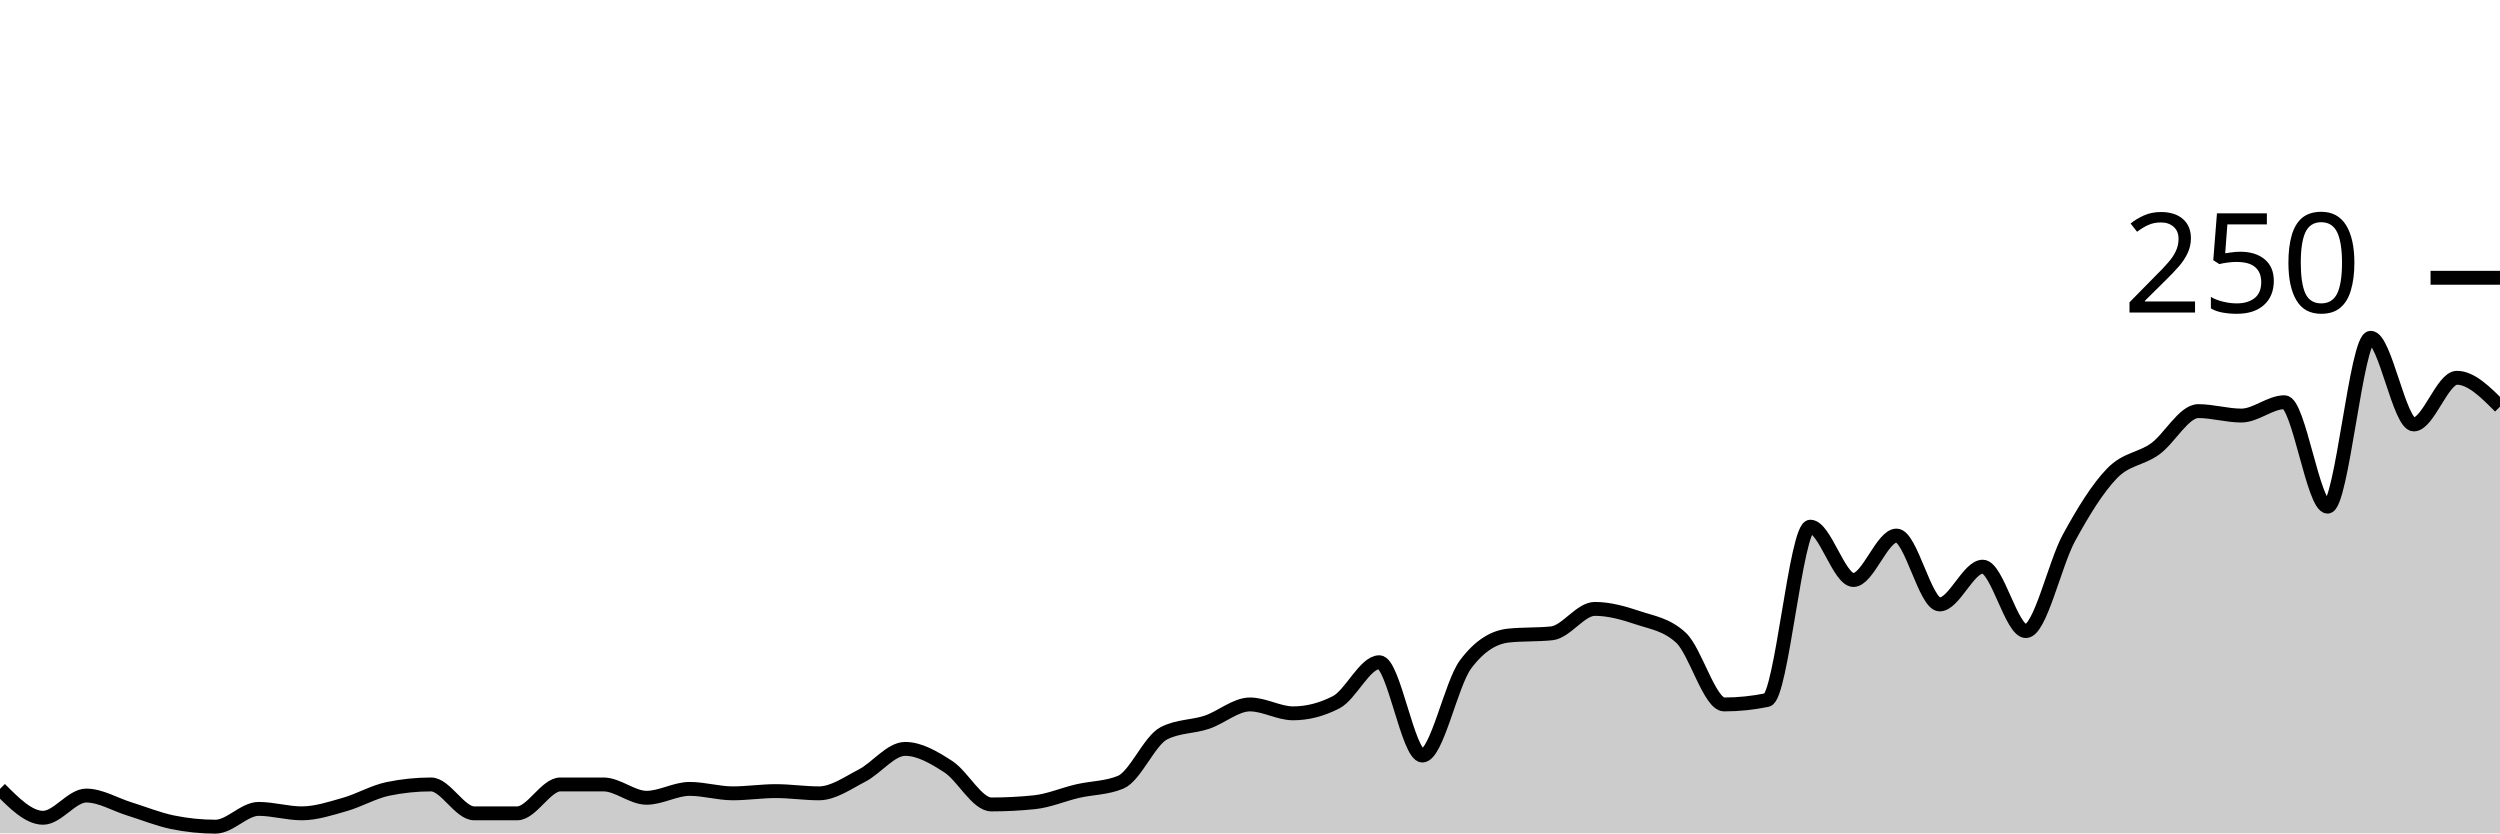
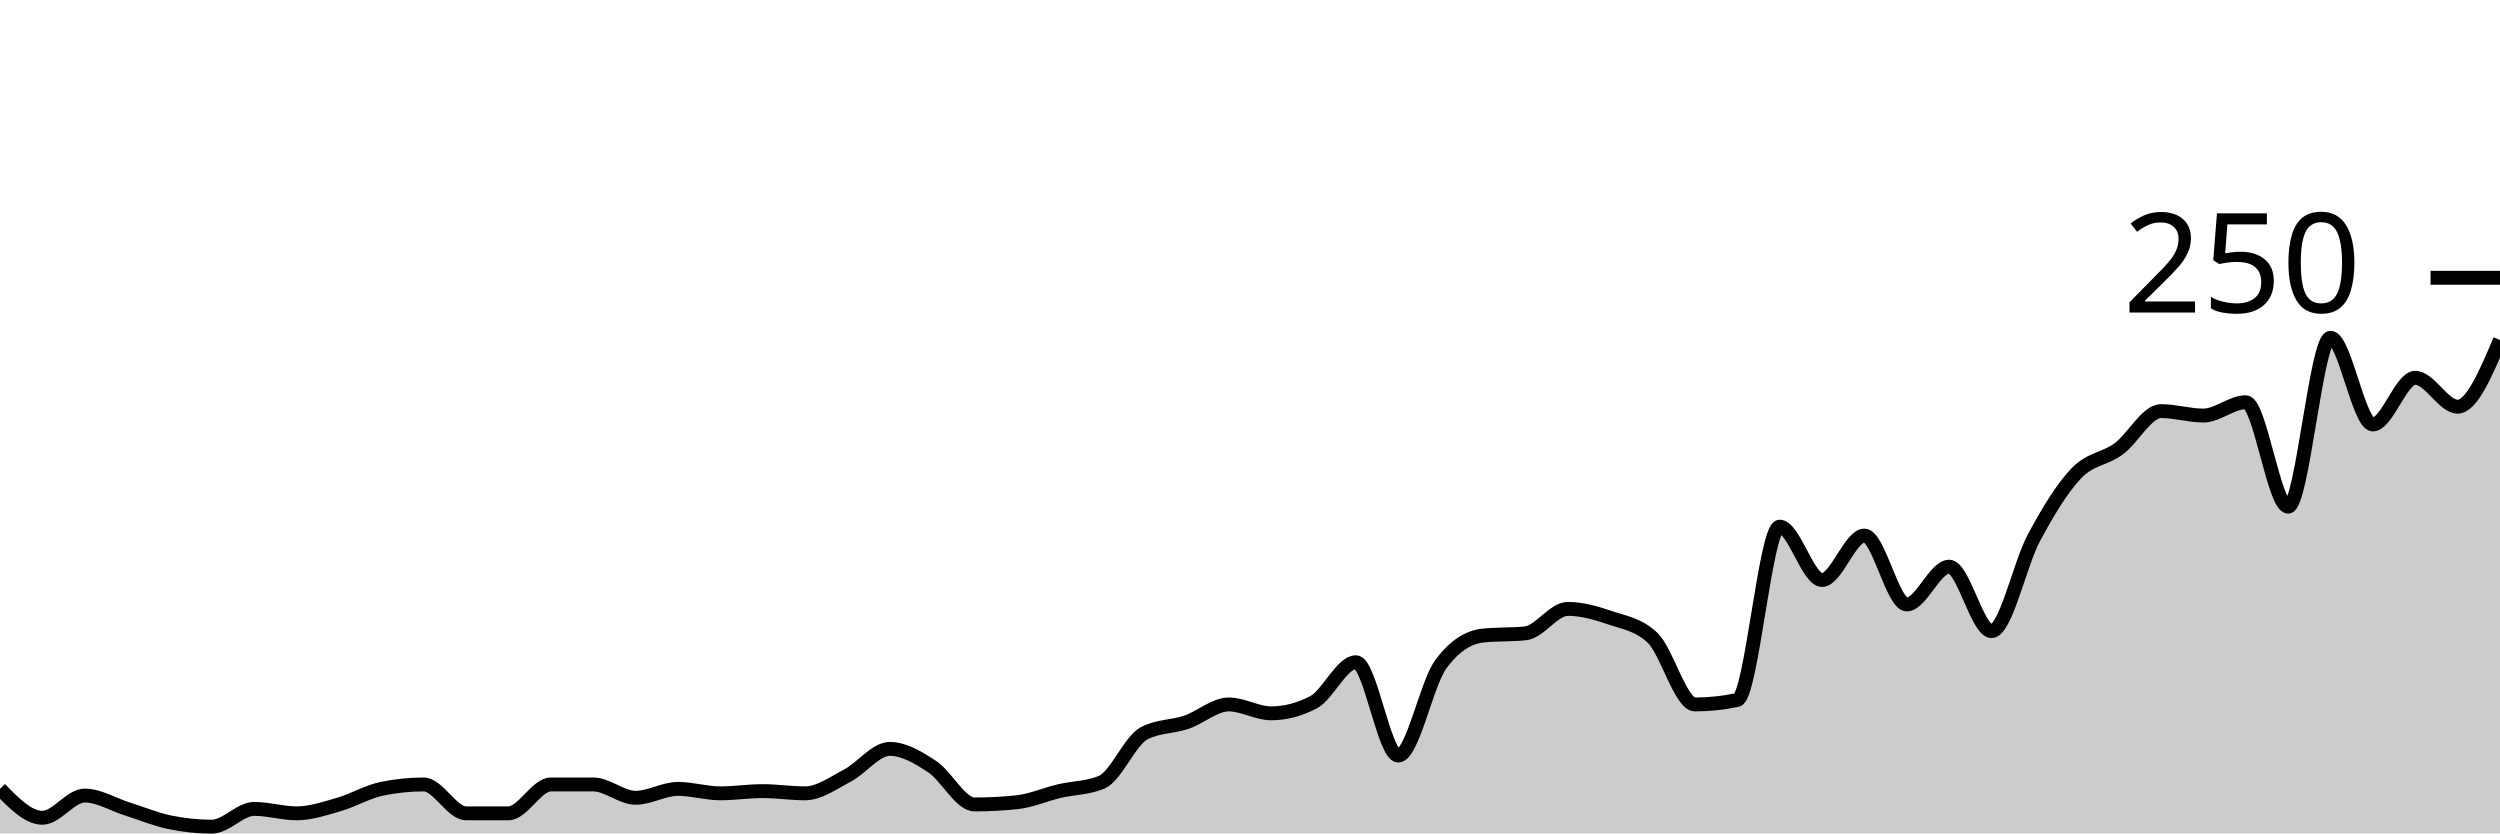
<svg xmlns="http://www.w3.org/2000/svg" viewBox="0 0 180 60">
  <g transform="translate(0,20)">
-     <path class="area" fill="rgba(0, 0, 0, 0.2)" d="M0,36.8C1.034,37.84,2.069,38.88,3.103,38.88C4.138,38.88,5.172,37.28,6.207,37.28C7.241,37.28,8.276,37.92,9.31,38.24C10.345,38.56,11.379,38.987,12.414,39.2C13.448,39.413,14.483,39.52,15.517,39.52C16.552,39.52,17.586,38.24,18.621,38.24C19.655,38.24,20.69,38.56,21.724,38.56C22.759,38.56,23.793,38.213,24.828,37.92C25.862,37.627,26.897,37.013,27.931,36.8C28.966,36.587,30,36.48,31.034,36.48C32.069,36.48,33.103,38.56,34.138,38.56C35.172,38.56,36.207,38.56,37.241,38.56C38.276,38.56,39.31,36.48,40.345,36.48C41.379,36.48,42.414,36.48,43.448,36.48C44.483,36.48,45.517,37.44,46.552,37.44C47.586,37.44,48.621,36.8,49.655,36.8C50.69,36.8,51.724,37.12,52.759,37.12C53.793,37.12,54.828,36.96,55.862,36.96C56.897,36.96,57.931,37.12,58.966,37.12C60,37.12,61.034,36.373,62.069,35.84C63.103,35.307,64.138,33.92,65.172,33.92C66.207,33.92,67.241,34.533,68.276,35.2C69.31,35.867,70.345,37.92,71.379,37.92C72.414,37.92,73.448,37.867,74.483,37.76C75.517,37.653,76.552,37.2,77.586,36.96C78.621,36.72,79.655,36.747,80.69,36.32C81.724,35.893,82.759,33.333,83.793,32.8C84.828,32.267,85.862,32.347,86.897,32C87.931,31.653,88.966,30.72,90,30.72C91.034,30.72,92.069,31.36,93.103,31.36C94.138,31.36,95.172,31.093,96.207,30.56C97.241,30.027,98.276,27.68,99.31,27.68C100.345,27.68,101.379,34.4,102.414,34.4C103.448,34.4,104.483,29.227,105.517,27.84C106.552,26.453,107.586,25.867,108.621,25.76C109.655,25.653,110.69,25.707,111.724,25.6C112.759,25.493,113.793,23.84,114.828,23.84C115.862,23.84,116.897,24.133,117.931,24.48C118.966,24.827,120,24.96,121.034,25.92C122.069,26.88,123.103,30.72,124.138,30.72C125.172,30.72,126.207,30.613,127.241,30.4C128.276,30.187,129.31,17.92,130.345,17.92C131.379,17.92,132.414,21.76,133.448,21.76C134.483,21.76,135.517,18.56,136.552,18.56C137.586,18.56,138.621,23.52,139.655,23.52C140.69,23.52,141.724,20.8,142.759,20.8C143.793,20.8,144.828,25.44,145.862,25.44C146.897,25.44,147.931,20.613,148.966,18.72C150,16.827,151.034,15.147,152.069,14.08C153.103,13.013,154.138,13.067,155.172,12.32C156.207,11.573,157.241,9.6,158.276,9.6C159.31,9.6,160.345,9.92,161.379,9.92C162.414,9.92,163.448,8.96,164.483,8.96C165.517,8.96,166.552,16.48,167.586,16.48C168.621,16.48,169.655,4.32,170.69,4.32C171.724,4.32,172.759,10.56,173.793,10.56C174.828,10.56,175.862,7.2,176.897,7.2C177.931,7.2,178.966,8.24,180,9.28L180,40C178.966,40,177.931,40,176.897,40C175.862,40,174.828,40,173.793,40C172.759,40,171.724,40,170.69,40C169.655,40,168.621,40,167.586,40C166.552,40,165.517,40,164.483,40C163.448,40,162.414,40,161.379,40C160.345,40,159.31,40,158.276,40C157.241,40,156.207,40,155.172,40C154.138,40,153.103,40,152.069,40C151.034,40,150,40,148.966,40C147.931,40,146.897,40,145.862,40C144.828,40,143.793,40,142.759,40C141.724,40,140.69,40,139.655,40C138.621,40,137.586,40,136.552,40C135.517,40,134.483,40,133.448,40C132.414,40,131.379,40,130.345,40C129.31,40,128.276,40,127.241,40C126.207,40,125.172,40,124.138,40C123.103,40,122.069,40,121.034,40C120,40,118.966,40,117.931,40C116.897,40,115.862,40,114.828,40C113.793,40,112.759,40,111.724,40C110.69,40,109.655,40,108.621,40C107.586,40,106.552,40,105.517,40C104.483,40,103.448,40,102.414,40C101.379,40,100.345,40,99.31,40C98.276,40,97.241,40,96.207,40C95.172,40,94.138,40,93.103,40C92.069,40,91.034,40,90,40C88.966,40,87.931,40,86.897,40C85.862,40,84.828,40,83.793,40C82.759,40,81.724,40,80.69,40C79.655,40,78.621,40,77.586,40C76.552,40,75.517,40,74.483,40C73.448,40,72.414,40,71.379,40C70.345,40,69.31,40,68.276,40C67.241,40,66.207,40,65.172,40C64.138,40,63.103,40,62.069,40C61.034,40,60,40,58.966,40C57.931,40,56.897,40,55.862,40C54.828,40,53.793,40,52.759,40C51.724,40,50.69,40,49.655,40C48.621,40,47.586,40,46.552,40C45.517,40,44.483,40,43.448,40C42.414,40,41.379,40,40.345,40C39.31,40,38.276,40,37.241,40C36.207,40,35.172,40,34.138,40C33.103,40,32.069,40,31.034,40C30,40,28.966,40,27.931,40C26.897,40,25.862,40,24.828,40C23.793,40,22.759,40,21.724,40C20.69,40,19.655,40,18.621,40C17.586,40,16.552,40,15.517,40C14.483,40,13.448,40,12.414,40C11.379,40,10.345,40,9.31,40C8.276,40,7.241,40,6.207,40C5.172,40,4.138,40,3.103,40C2.069,40,1.034,40,0,40Z" />
-     <path class="line" stroke="black" fill="none" d="M0,36.8C1.034,37.84,2.069,38.88,3.103,38.88C4.138,38.88,5.172,37.28,6.207,37.28C7.241,37.28,8.276,37.92,9.31,38.24C10.345,38.56,11.379,38.987,12.414,39.2C13.448,39.413,14.483,39.52,15.517,39.52C16.552,39.52,17.586,38.24,18.621,38.24C19.655,38.24,20.69,38.56,21.724,38.56C22.759,38.56,23.793,38.213,24.828,37.92C25.862,37.627,26.897,37.013,27.931,36.8C28.966,36.587,30,36.48,31.034,36.48C32.069,36.48,33.103,38.56,34.138,38.56C35.172,38.56,36.207,38.56,37.241,38.56C38.276,38.56,39.31,36.48,40.345,36.48C41.379,36.48,42.414,36.48,43.448,36.48C44.483,36.48,45.517,37.44,46.552,37.44C47.586,37.44,48.621,36.8,49.655,36.8C50.69,36.8,51.724,37.12,52.759,37.12C53.793,37.12,54.828,36.96,55.862,36.96C56.897,36.96,57.931,37.12,58.966,37.12C60,37.12,61.034,36.373,62.069,35.84C63.103,35.307,64.138,33.92,65.172,33.92C66.207,33.92,67.241,34.533,68.276,35.2C69.31,35.867,70.345,37.92,71.379,37.92C72.414,37.92,73.448,37.867,74.483,37.76C75.517,37.653,76.552,37.2,77.586,36.96C78.621,36.72,79.655,36.747,80.69,36.32C81.724,35.893,82.759,33.333,83.793,32.8C84.828,32.267,85.862,32.347,86.897,32C87.931,31.653,88.966,30.72,90,30.72C91.034,30.72,92.069,31.36,93.103,31.36C94.138,31.36,95.172,31.093,96.207,30.56C97.241,30.027,98.276,27.68,99.31,27.68C100.345,27.68,101.379,34.4,102.414,34.4C103.448,34.4,104.483,29.227,105.517,27.84C106.552,26.453,107.586,25.867,108.621,25.76C109.655,25.653,110.69,25.707,111.724,25.6C112.759,25.493,113.793,23.84,114.828,23.84C115.862,23.84,116.897,24.133,117.931,24.48C118.966,24.827,120,24.96,121.034,25.92C122.069,26.88,123.103,30.72,124.138,30.72C125.172,30.72,126.207,30.613,127.241,30.4C128.276,30.187,129.31,17.92,130.345,17.92C131.379,17.92,132.414,21.76,133.448,21.76C134.483,21.76,135.517,18.56,136.552,18.56C137.586,18.56,138.621,23.52,139.655,23.52C140.69,23.52,141.724,20.8,142.759,20.8C143.793,20.8,144.828,25.44,145.862,25.44C146.897,25.44,147.931,20.613,148.966,18.72C150,16.827,151.034,15.147,152.069,14.08C153.103,13.013,154.138,13.067,155.172,12.32C156.207,11.573,157.241,9.6,158.276,9.6C159.31,9.6,160.345,9.92,161.379,9.92C162.414,9.92,163.448,8.96,164.483,8.96C165.517,8.96,166.552,16.48,167.586,16.48C168.621,16.48,169.655,4.32,170.69,4.32C171.724,4.32,172.759,10.56,173.793,10.56C174.828,10.56,175.862,7.2,176.897,7.2C177.931,7.2,178.966,8.24,180,9.28" />
+     <path class="area" fill="rgba(0, 0, 0, 0.2)" d="M0,36.8C1.017,37.84,2.034,38.88,3.051,38.88C4.068,38.88,5.085,37.28,6.102,37.28C7.119,37.28,8.136,37.92,9.153,38.24C10.169,38.56,11.186,38.987,12.203,39.2C13.22,39.413,14.237,39.52,15.254,39.52C16.271,39.52,17.288,38.24,18.305,38.24C19.322,38.24,20.339,38.56,21.356,38.56C22.373,38.56,23.39,38.213,24.407,37.92C25.424,37.627,26.441,37.013,27.458,36.8C28.475,36.587,29.492,36.48,30.508,36.48C31.525,36.48,32.542,38.56,33.559,38.56C34.576,38.56,35.593,38.56,36.61,38.56C37.627,38.56,38.644,36.48,39.661,36.48C40.678,36.48,41.695,36.48,42.712,36.48C43.729,36.48,44.746,37.44,45.763,37.44C46.78,37.44,47.797,36.8,48.814,36.8C49.831,36.8,50.847,37.12,51.864,37.12C52.881,37.12,53.898,36.96,54.915,36.96C55.932,36.96,56.949,37.12,57.966,37.12C58.983,37.12,60,36.373,61.017,35.84C62.034,35.307,63.051,33.92,64.068,33.92C65.085,33.92,66.102,34.533,67.119,35.2C68.136,35.867,69.153,37.92,70.169,37.92C71.186,37.92,72.203,37.867,73.22,37.76C74.237,37.653,75.254,37.2,76.271,36.96C77.288,36.72,78.305,36.747,79.322,36.32C80.339,35.893,81.356,33.333,82.373,32.8C83.39,32.267,84.407,32.347,85.424,32C86.441,31.653,87.458,30.72,88.475,30.72C89.492,30.72,90.508,31.36,91.525,31.36C92.542,31.36,93.559,31.093,94.576,30.56C95.593,30.027,96.61,27.68,97.627,27.68C98.644,27.68,99.661,34.4,100.678,34.4C101.695,34.4,102.712,29.227,103.729,27.84C104.746,26.453,105.763,25.867,106.78,25.76C107.797,25.653,108.814,25.707,109.831,25.6C110.847,25.493,111.864,23.84,112.881,23.84C113.898,23.84,114.915,24.133,115.932,24.48C116.949,24.827,117.966,24.96,118.983,25.92C120,26.88,121.017,30.72,122.034,30.72C123.051,30.72,124.068,30.613,125.085,30.4C126.102,30.187,127.119,17.92,128.136,17.92C129.153,17.92,130.169,21.76,131.186,21.76C132.203,21.76,133.22,18.56,134.237,18.56C135.254,18.56,136.271,23.52,137.288,23.52C138.305,23.52,139.322,20.8,140.339,20.8C141.356,20.8,142.373,25.44,143.39,25.44C144.407,25.44,145.424,20.613,146.441,18.72C147.458,16.827,148.475,15.147,149.492,14.08C150.508,13.013,151.525,13.067,152.542,12.32C153.559,11.573,154.576,9.6,155.593,9.6C156.61,9.6,157.627,9.92,158.644,9.92C159.661,9.92,160.678,8.96,161.695,8.96C162.712,8.96,163.729,16.48,164.746,16.48C165.763,16.48,166.78,4.32,167.797,4.32C168.814,4.32,169.831,10.56,170.847,10.56C171.864,10.56,172.881,7.2,173.898,7.2C174.915,7.2,175.932,9.28,176.949,9.28C177.966,9.28,178.983,6.88,180,4.48L180,40C178.983,40,177.966,40,176.949,40C175.932,40,174.915,40,173.898,40C172.881,40,171.864,40,170.847,40C169.831,40,168.814,40,167.797,40C166.78,40,165.763,40,164.746,40C163.729,40,162.712,40,161.695,40C160.678,40,159.661,40,158.644,40C157.627,40,156.61,40,155.593,40C154.576,40,153.559,40,152.542,40C151.525,40,150.508,40,149.492,40C148.475,40,147.458,40,146.441,40C145.424,40,144.407,40,143.39,40C142.373,40,141.356,40,140.339,40C139.322,40,138.305,40,137.288,40C136.271,40,135.254,40,134.237,40C133.22,40,132.203,40,131.186,40C130.169,40,129.153,40,128.136,40C127.119,40,126.102,40,125.085,40C124.068,40,123.051,40,122.034,40C121.017,40,120,40,118.983,40C117.966,40,116.949,40,115.932,40C114.915,40,113.898,40,112.881,40C111.864,40,110.847,40,109.831,40C108.814,40,107.797,40,106.78,40C105.763,40,104.746,40,103.729,40C102.712,40,101.695,40,100.678,40C99.661,40,98.644,40,97.627,40C96.61,40,95.593,40,94.576,40C93.559,40,92.542,40,91.525,40C90.508,40,89.492,40,88.475,40C87.458,40,86.441,40,85.424,40C84.407,40,83.39,40,82.373,40C81.356,40,80.339,40,79.322,40C78.305,40,77.288,40,76.271,40C75.254,40,74.237,40,73.22,40C72.203,40,71.186,40,70.169,40C69.153,40,68.136,40,67.119,40C66.102,40,65.085,40,64.068,40C63.051,40,62.034,40,61.017,40C60,40,58.983,40,57.966,40C56.949,40,55.932,40,54.915,40C53.898,40,52.881,40,51.864,40C50.847,40,49.831,40,48.814,40C47.797,40,46.78,40,45.763,40C44.746,40,43.729,40,42.712,40C41.695,40,40.678,40,39.661,40C38.644,40,37.627,40,36.61,40C35.593,40,34.576,40,33.559,40C32.542,40,31.525,40,30.508,40C29.492,40,28.475,40,27.458,40C26.441,40,25.424,40,24.407,40C23.39,40,22.373,40,21.356,40C20.339,40,19.322,40,18.305,40C17.288,40,16.271,40,15.254,40C14.237,40,13.22,40,12.203,40C11.186,40,10.169,40,9.153,40C8.136,40,7.119,40,6.102,40C5.085,40,4.068,40,3.051,40C2.034,40,1.017,40,0,40Z" />
+     <path class="line" stroke="black" fill="none" d="M0,36.8C1.017,37.84,2.034,38.88,3.051,38.88C4.068,38.88,5.085,37.28,6.102,37.28C7.119,37.28,8.136,37.92,9.153,38.24C10.169,38.56,11.186,38.987,12.203,39.2C13.22,39.413,14.237,39.52,15.254,39.52C16.271,39.52,17.288,38.24,18.305,38.24C19.322,38.24,20.339,38.56,21.356,38.56C22.373,38.56,23.39,38.213,24.407,37.92C25.424,37.627,26.441,37.013,27.458,36.8C28.475,36.587,29.492,36.48,30.508,36.48C31.525,36.48,32.542,38.56,33.559,38.56C34.576,38.56,35.593,38.56,36.61,38.56C37.627,38.56,38.644,36.48,39.661,36.48C40.678,36.48,41.695,36.48,42.712,36.48C43.729,36.48,44.746,37.44,45.763,37.44C46.78,37.44,47.797,36.8,48.814,36.8C49.831,36.8,50.847,37.12,51.864,37.12C52.881,37.12,53.898,36.96,54.915,36.96C55.932,36.96,56.949,37.12,57.966,37.12C58.983,37.12,60,36.373,61.017,35.84C62.034,35.307,63.051,33.92,64.068,33.92C65.085,33.92,66.102,34.533,67.119,35.2C68.136,35.867,69.153,37.92,70.169,37.92C71.186,37.92,72.203,37.867,73.22,37.76C74.237,37.653,75.254,37.2,76.271,36.96C77.288,36.72,78.305,36.747,79.322,36.32C80.339,35.893,81.356,33.333,82.373,32.8C83.39,32.267,84.407,32.347,85.424,32C86.441,31.653,87.458,30.72,88.475,30.72C89.492,30.72,90.508,31.36,91.525,31.36C92.542,31.36,93.559,31.093,94.576,30.56C95.593,30.027,96.61,27.68,97.627,27.68C98.644,27.68,99.661,34.4,100.678,34.4C101.695,34.4,102.712,29.227,103.729,27.84C104.746,26.453,105.763,25.867,106.78,25.76C107.797,25.653,108.814,25.707,109.831,25.6C110.847,25.493,111.864,23.84,112.881,23.84C113.898,23.84,114.915,24.133,115.932,24.48C116.949,24.827,117.966,24.96,118.983,25.92C120,26.88,121.017,30.72,122.034,30.72C123.051,30.72,124.068,30.613,125.085,30.4C126.102,30.187,127.119,17.92,128.136,17.92C129.153,17.92,130.169,21.76,131.186,21.76C132.203,21.76,133.22,18.56,134.237,18.56C135.254,18.56,136.271,23.52,137.288,23.52C138.305,23.52,139.322,20.8,140.339,20.8C141.356,20.8,142.373,25.44,143.39,25.44C144.407,25.44,145.424,20.613,146.441,18.72C147.458,16.827,148.475,15.147,149.492,14.08C150.508,13.013,151.525,13.067,152.542,12.32C153.559,11.573,154.576,9.6,155.593,9.6C156.61,9.6,157.627,9.92,158.644,9.92C159.661,9.92,160.678,8.96,161.695,8.96C162.712,8.96,163.729,16.48,164.746,16.48C165.763,16.48,166.78,4.32,167.797,4.32C168.814,4.32,169.831,10.56,170.847,10.56C171.864,10.56,172.881,7.2,173.898,7.2C174.915,7.2,175.932,9.28,176.949,9.28C177.966,9.28,178.983,6.88,180,4.48" />
    <path class="axis-ceiling" stroke-width="1" stroke="black" fill="none" d="M175,0L180,0" />
    <text class="axis-ceiling-label" font-family="sans-serif" text-anchor="end" font-size="10px" x="170" y="2.5">250</text>
  </g>
</svg>
